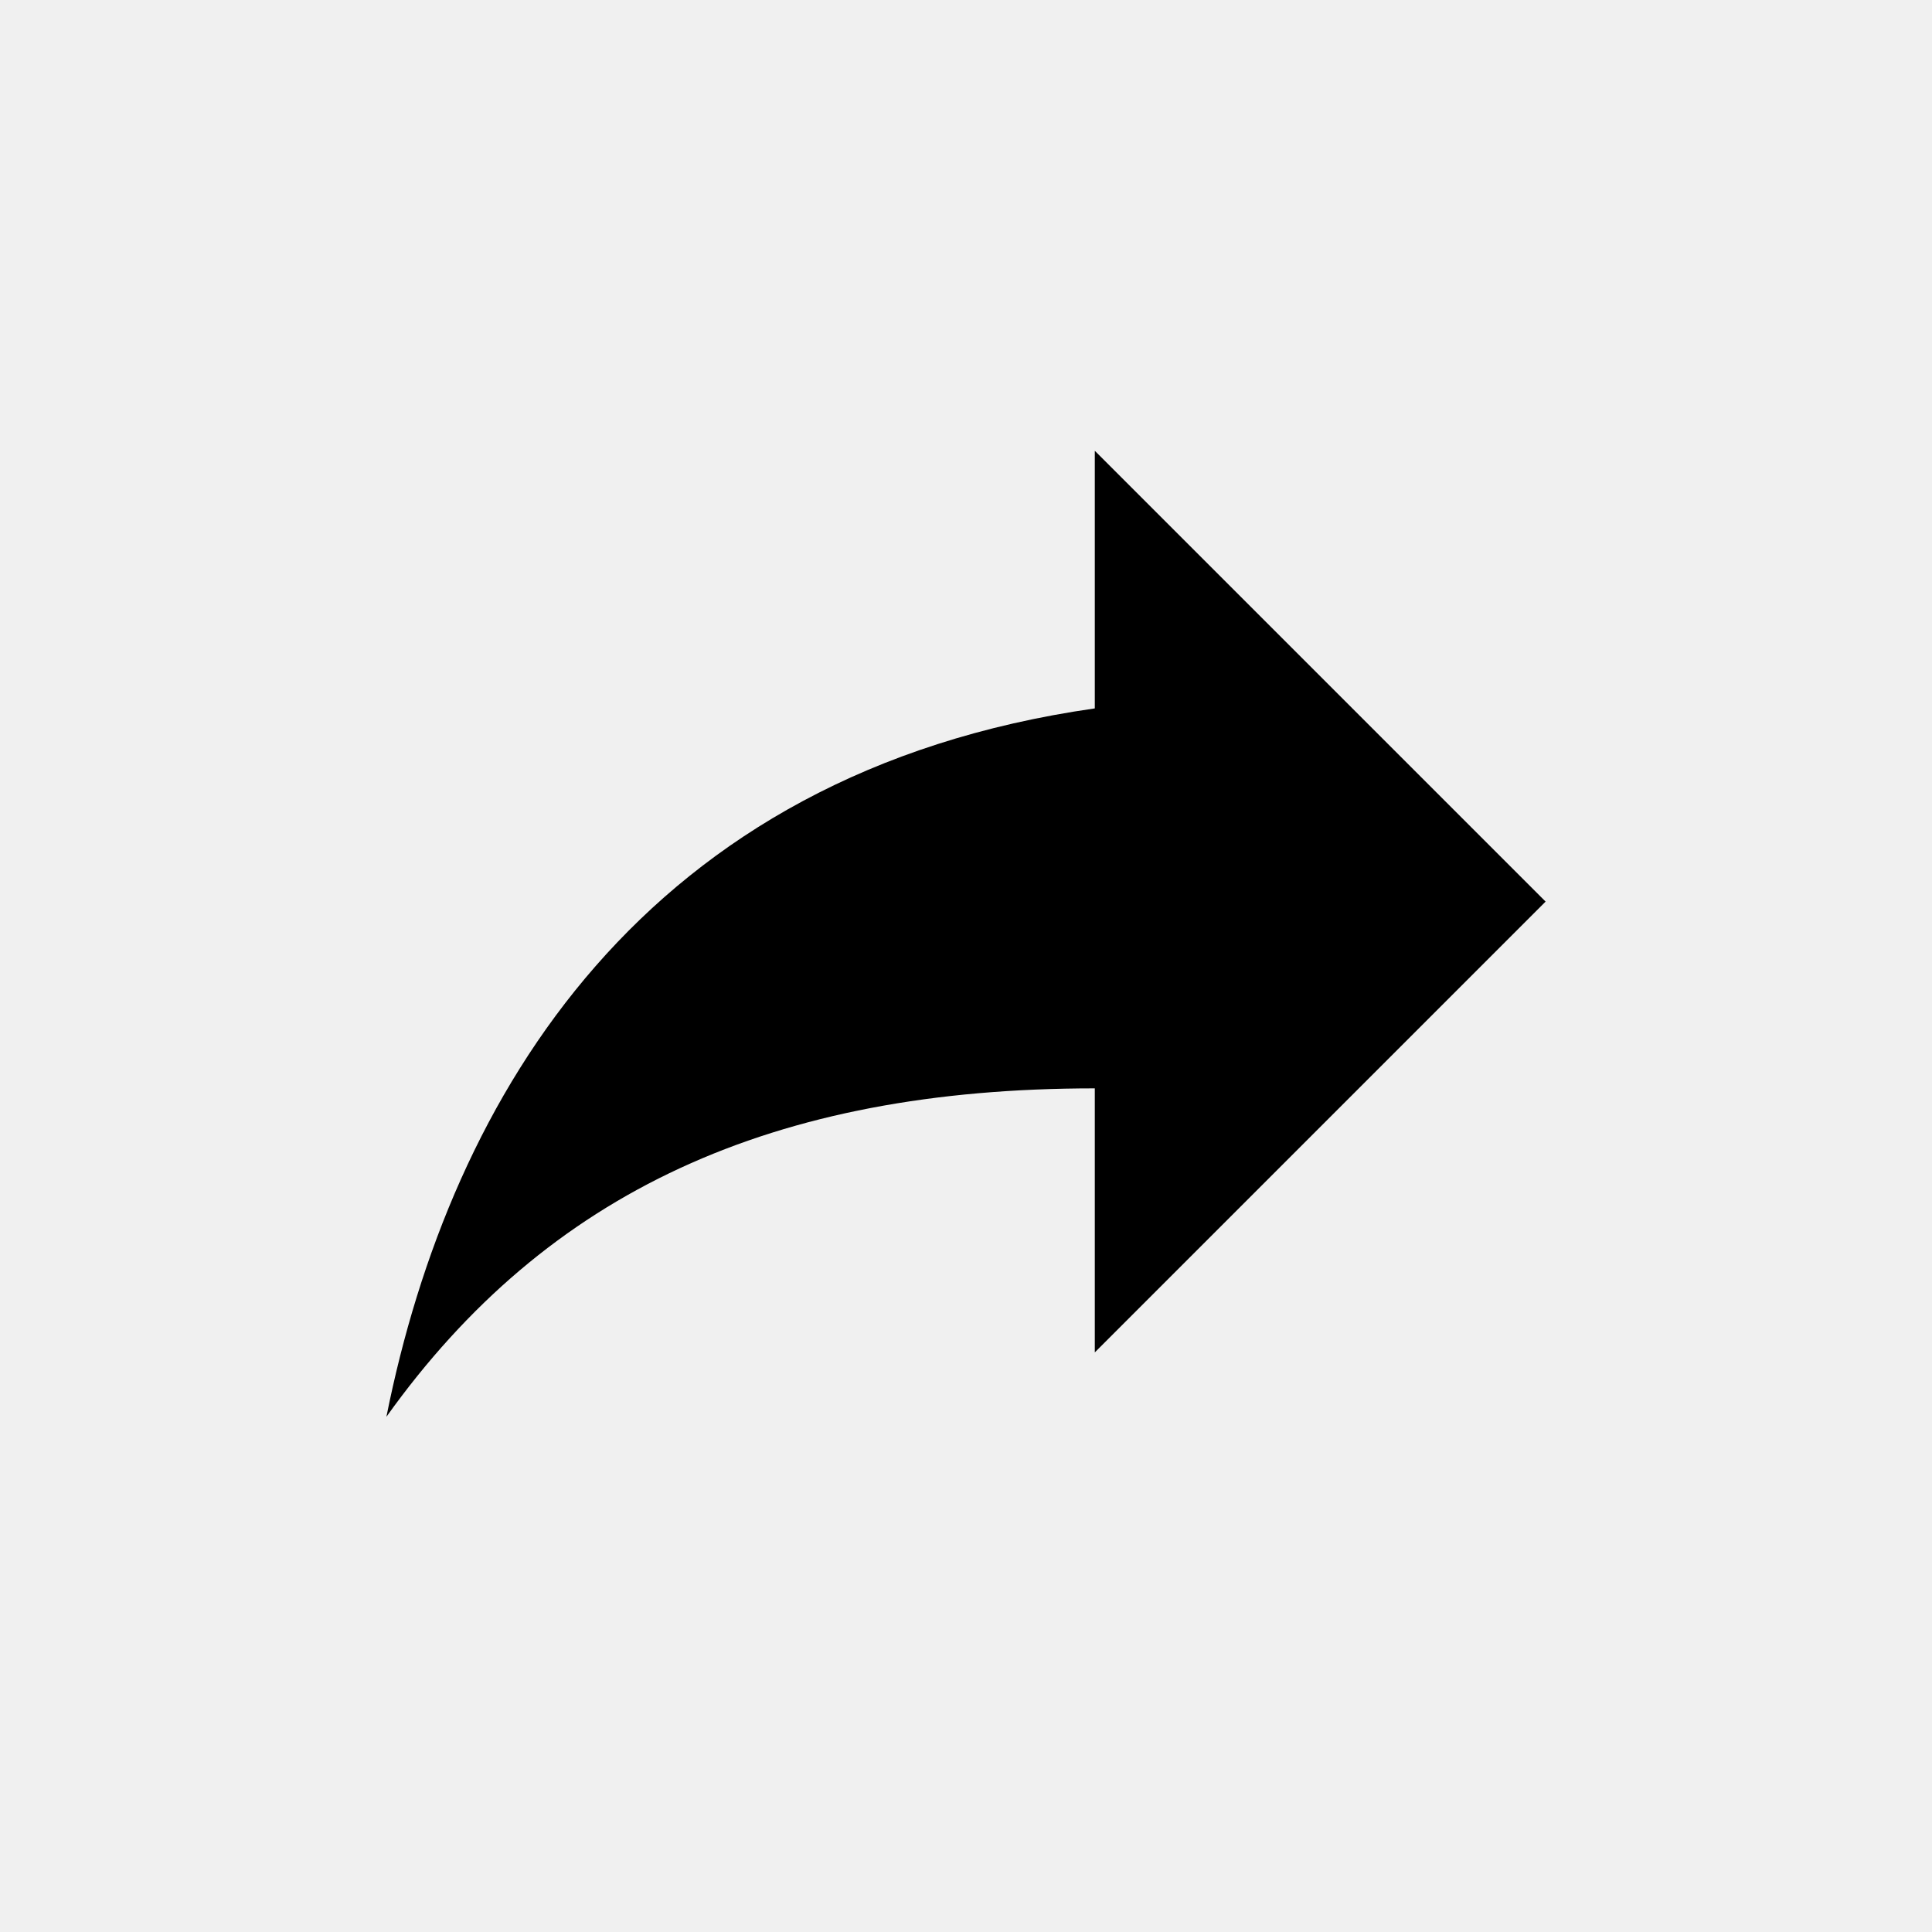
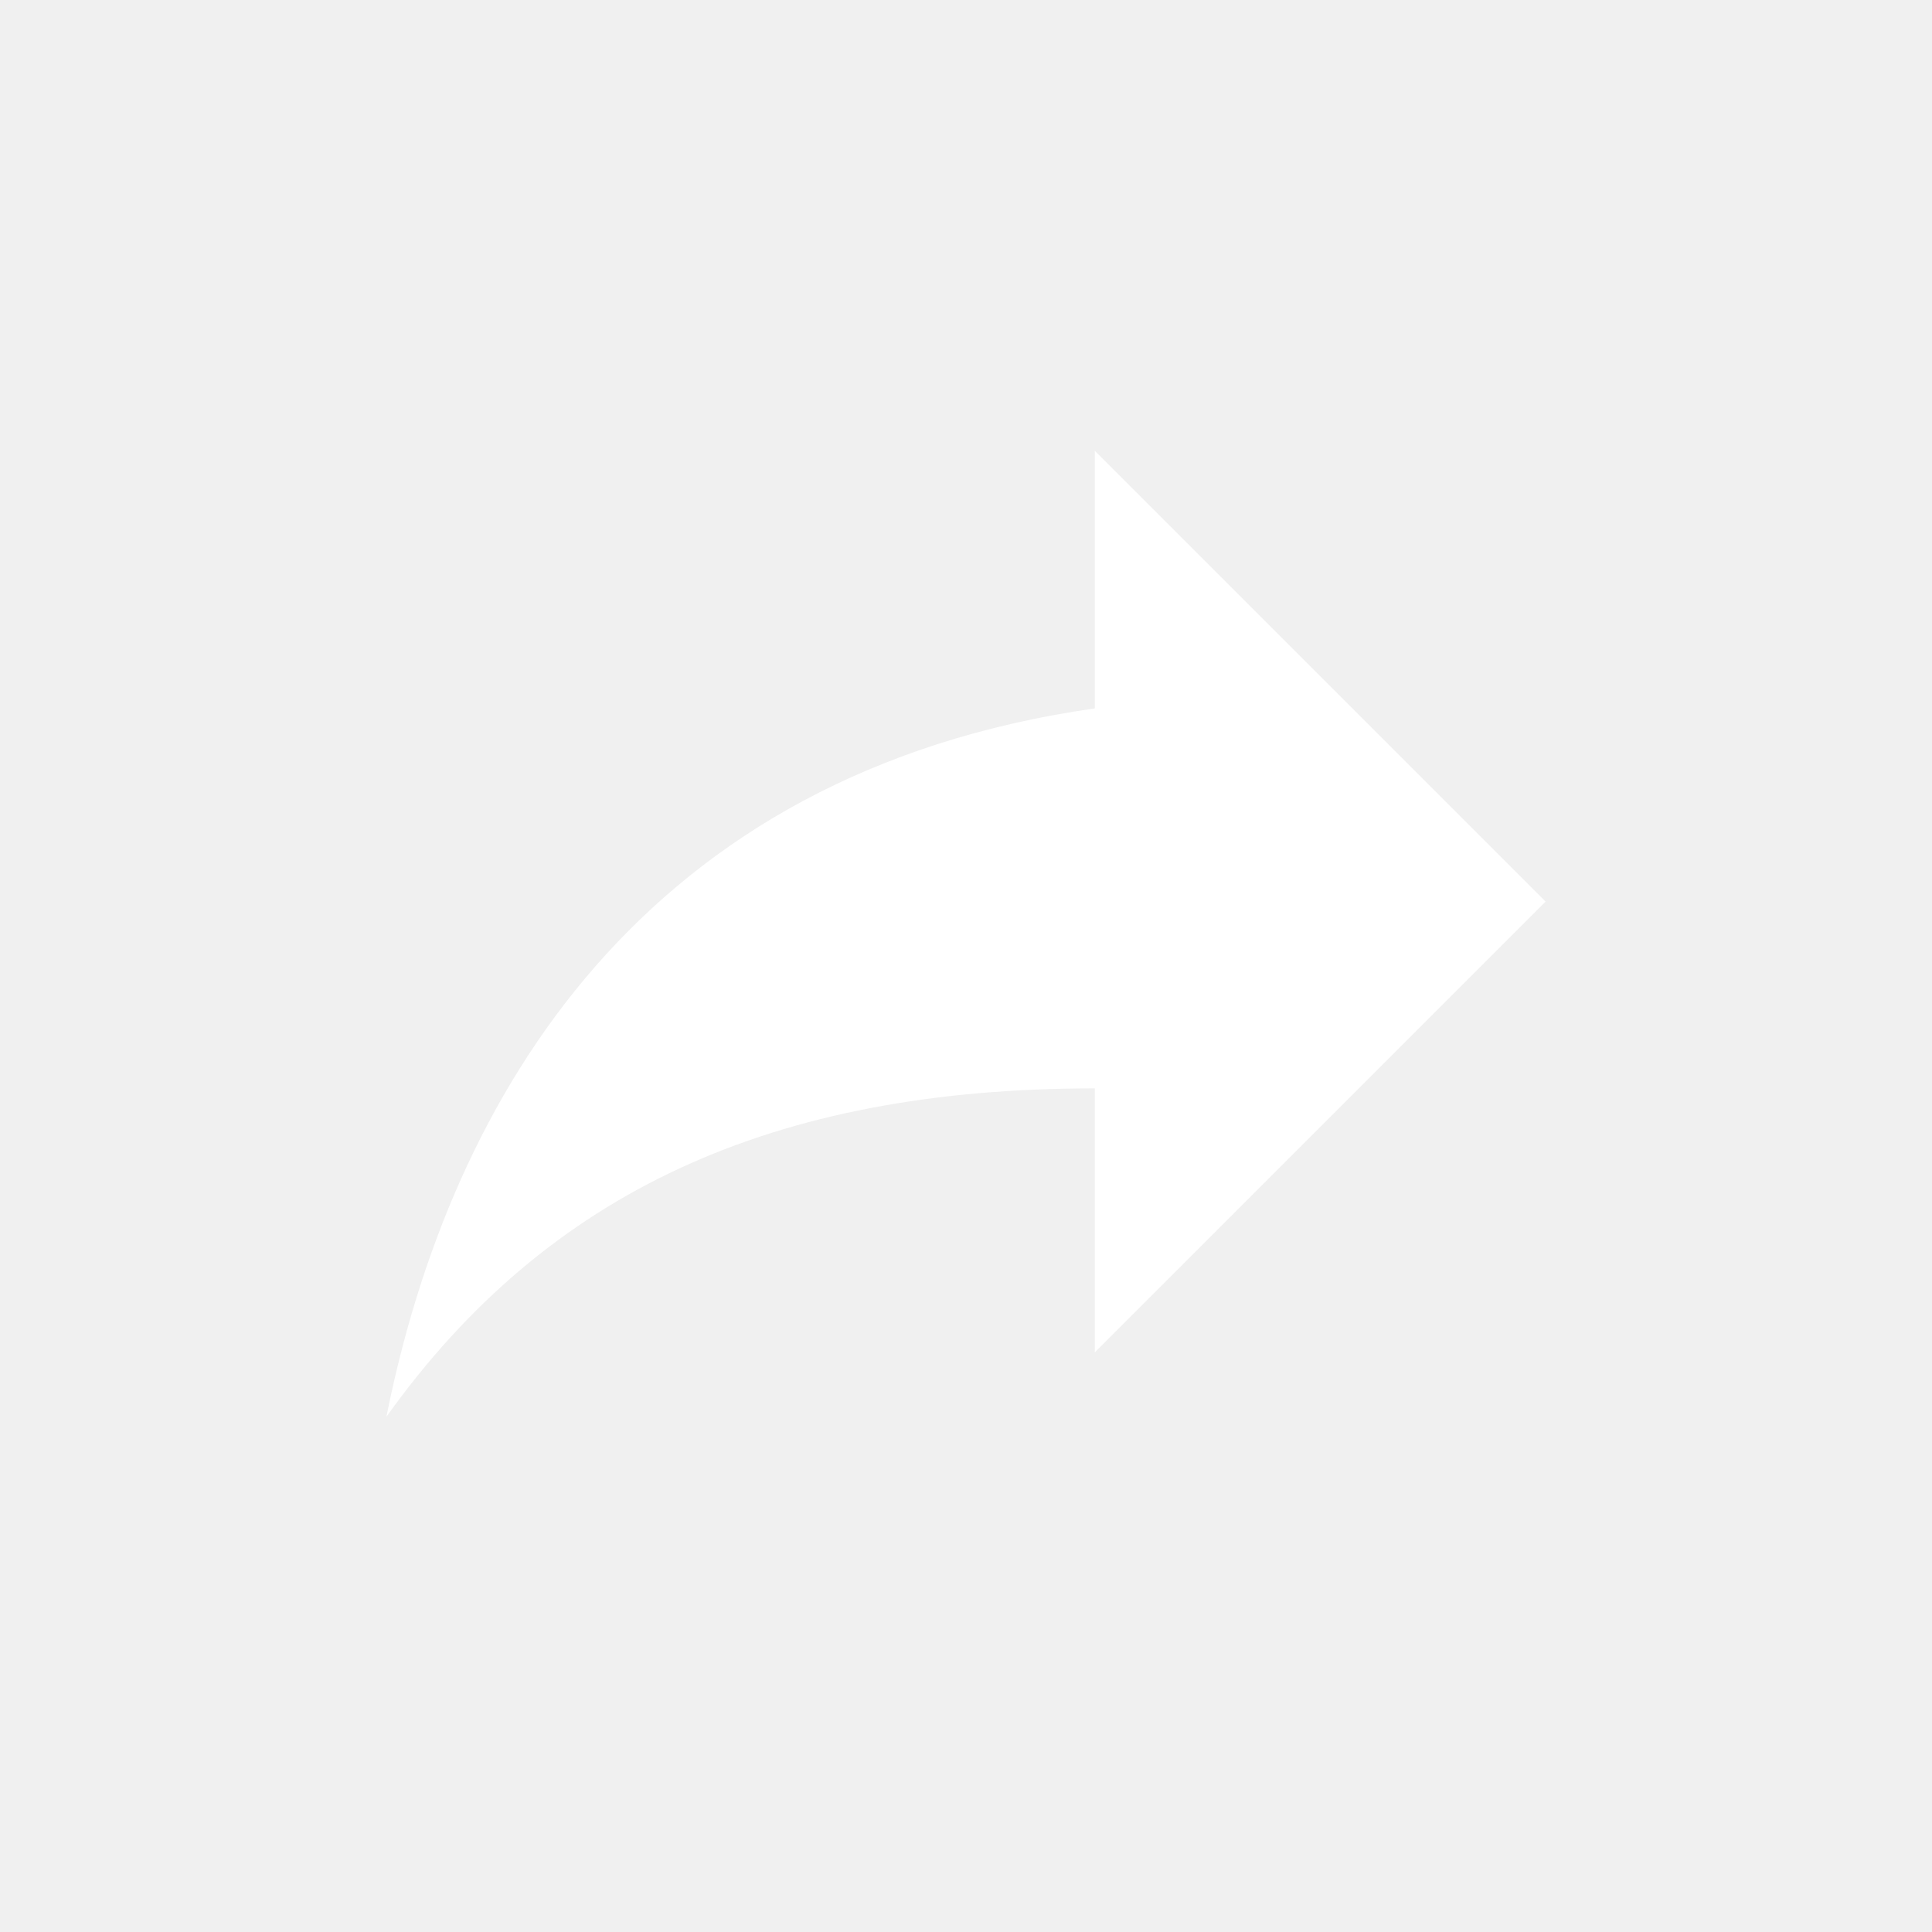
<svg xmlns="http://www.w3.org/2000/svg" viewBox="0 0 30 30" fill="current">
-   <path d="M17 11V7L24 14L17 21V16.9C12 16.9 8.5 18.5 6 22C7 17 10 12 17 11Z" />
+   <path d="M17 11V7L24 14L17 21V16.9C12 16.9 8.5 18.5 6 22C7 17 10 12 17 11Z" fill="white" />
</svg>
